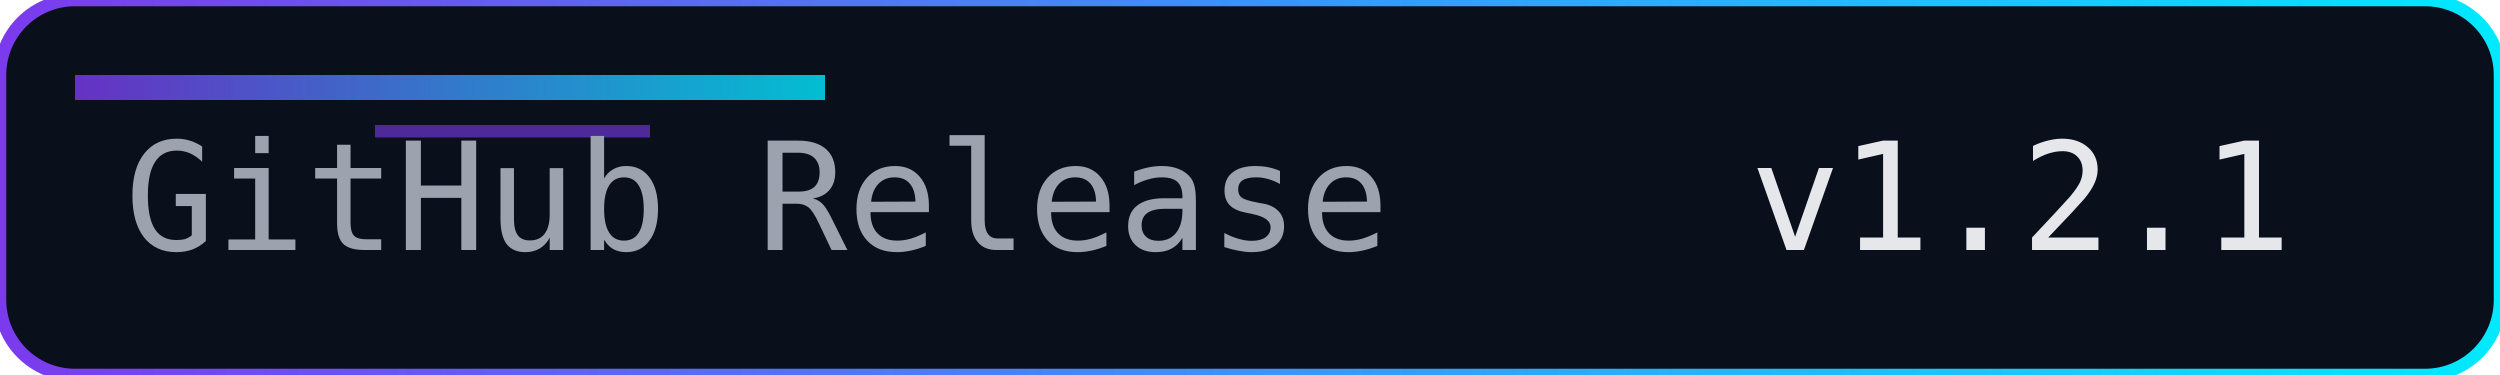
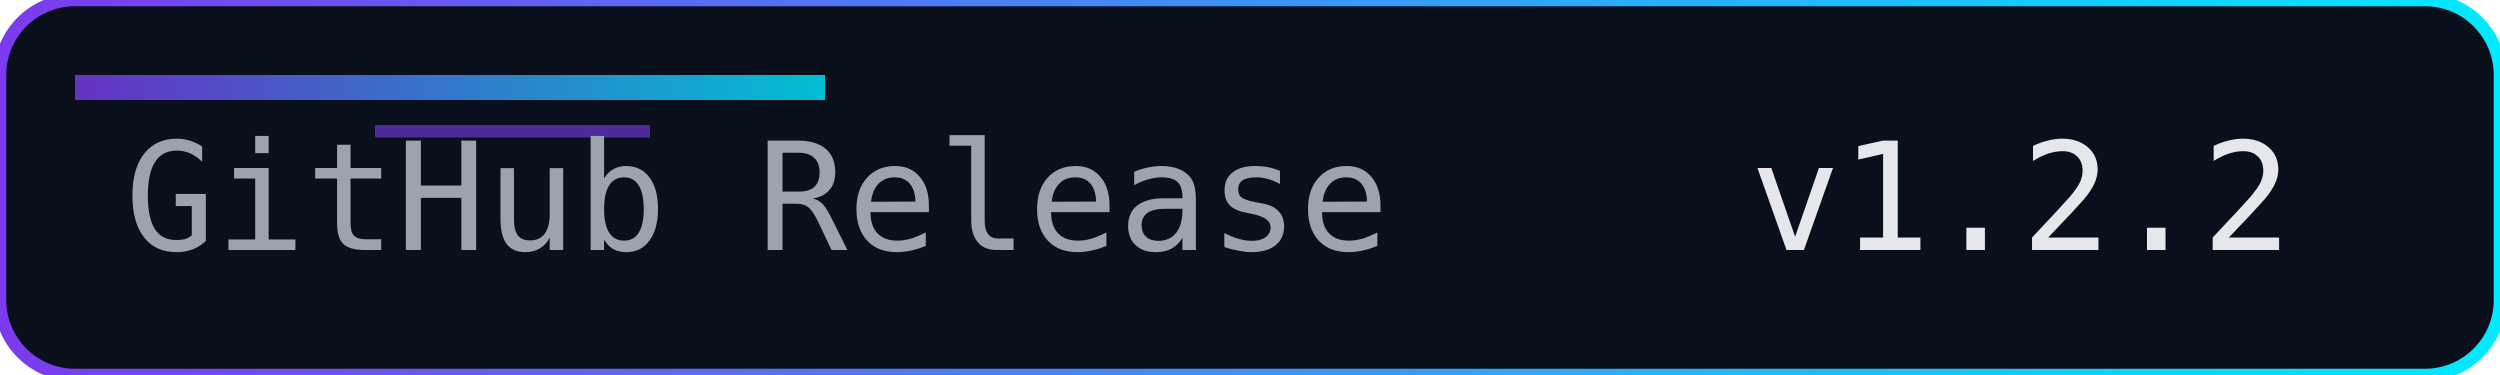
<svg xmlns="http://www.w3.org/2000/svg" width="200" height="30" role="img" aria-label="Release">
  <defs>
    <linearGradient id="accent" x1="0" y1="0" x2="1" y2="0">
      <stop offset="0%" stop-color="#7c3aed" />
      <stop offset="100%" stop-color="#00eaff" />
    </linearGradient>
  </defs>
  <rect width="200" height="30" rx="6" fill="#0a0f1c" />
  <rect width="200" height="30" rx="6" fill="none" stroke="url(#accent)" stroke-width="1" />
  <rect x="6" y="6" width="60" height="2" fill="url(#accent)" opacity="0.8" />
  <rect x="30" y="10" width="22" height="1" fill="#7c3aed" opacity="0.6" />
  <g font-family="Consolas, Menlo, monospace" font-size="12">
    <text x="10" y="20" fill="#9ca3af">GitHub Release</text>
-     <text x="140" y="20" fill="#e5e7eb">v1.2.1</text>
+     <text x="140" y="20" fill="#e5e7eb">v1.2.2</text>
  </g>
</svg>
